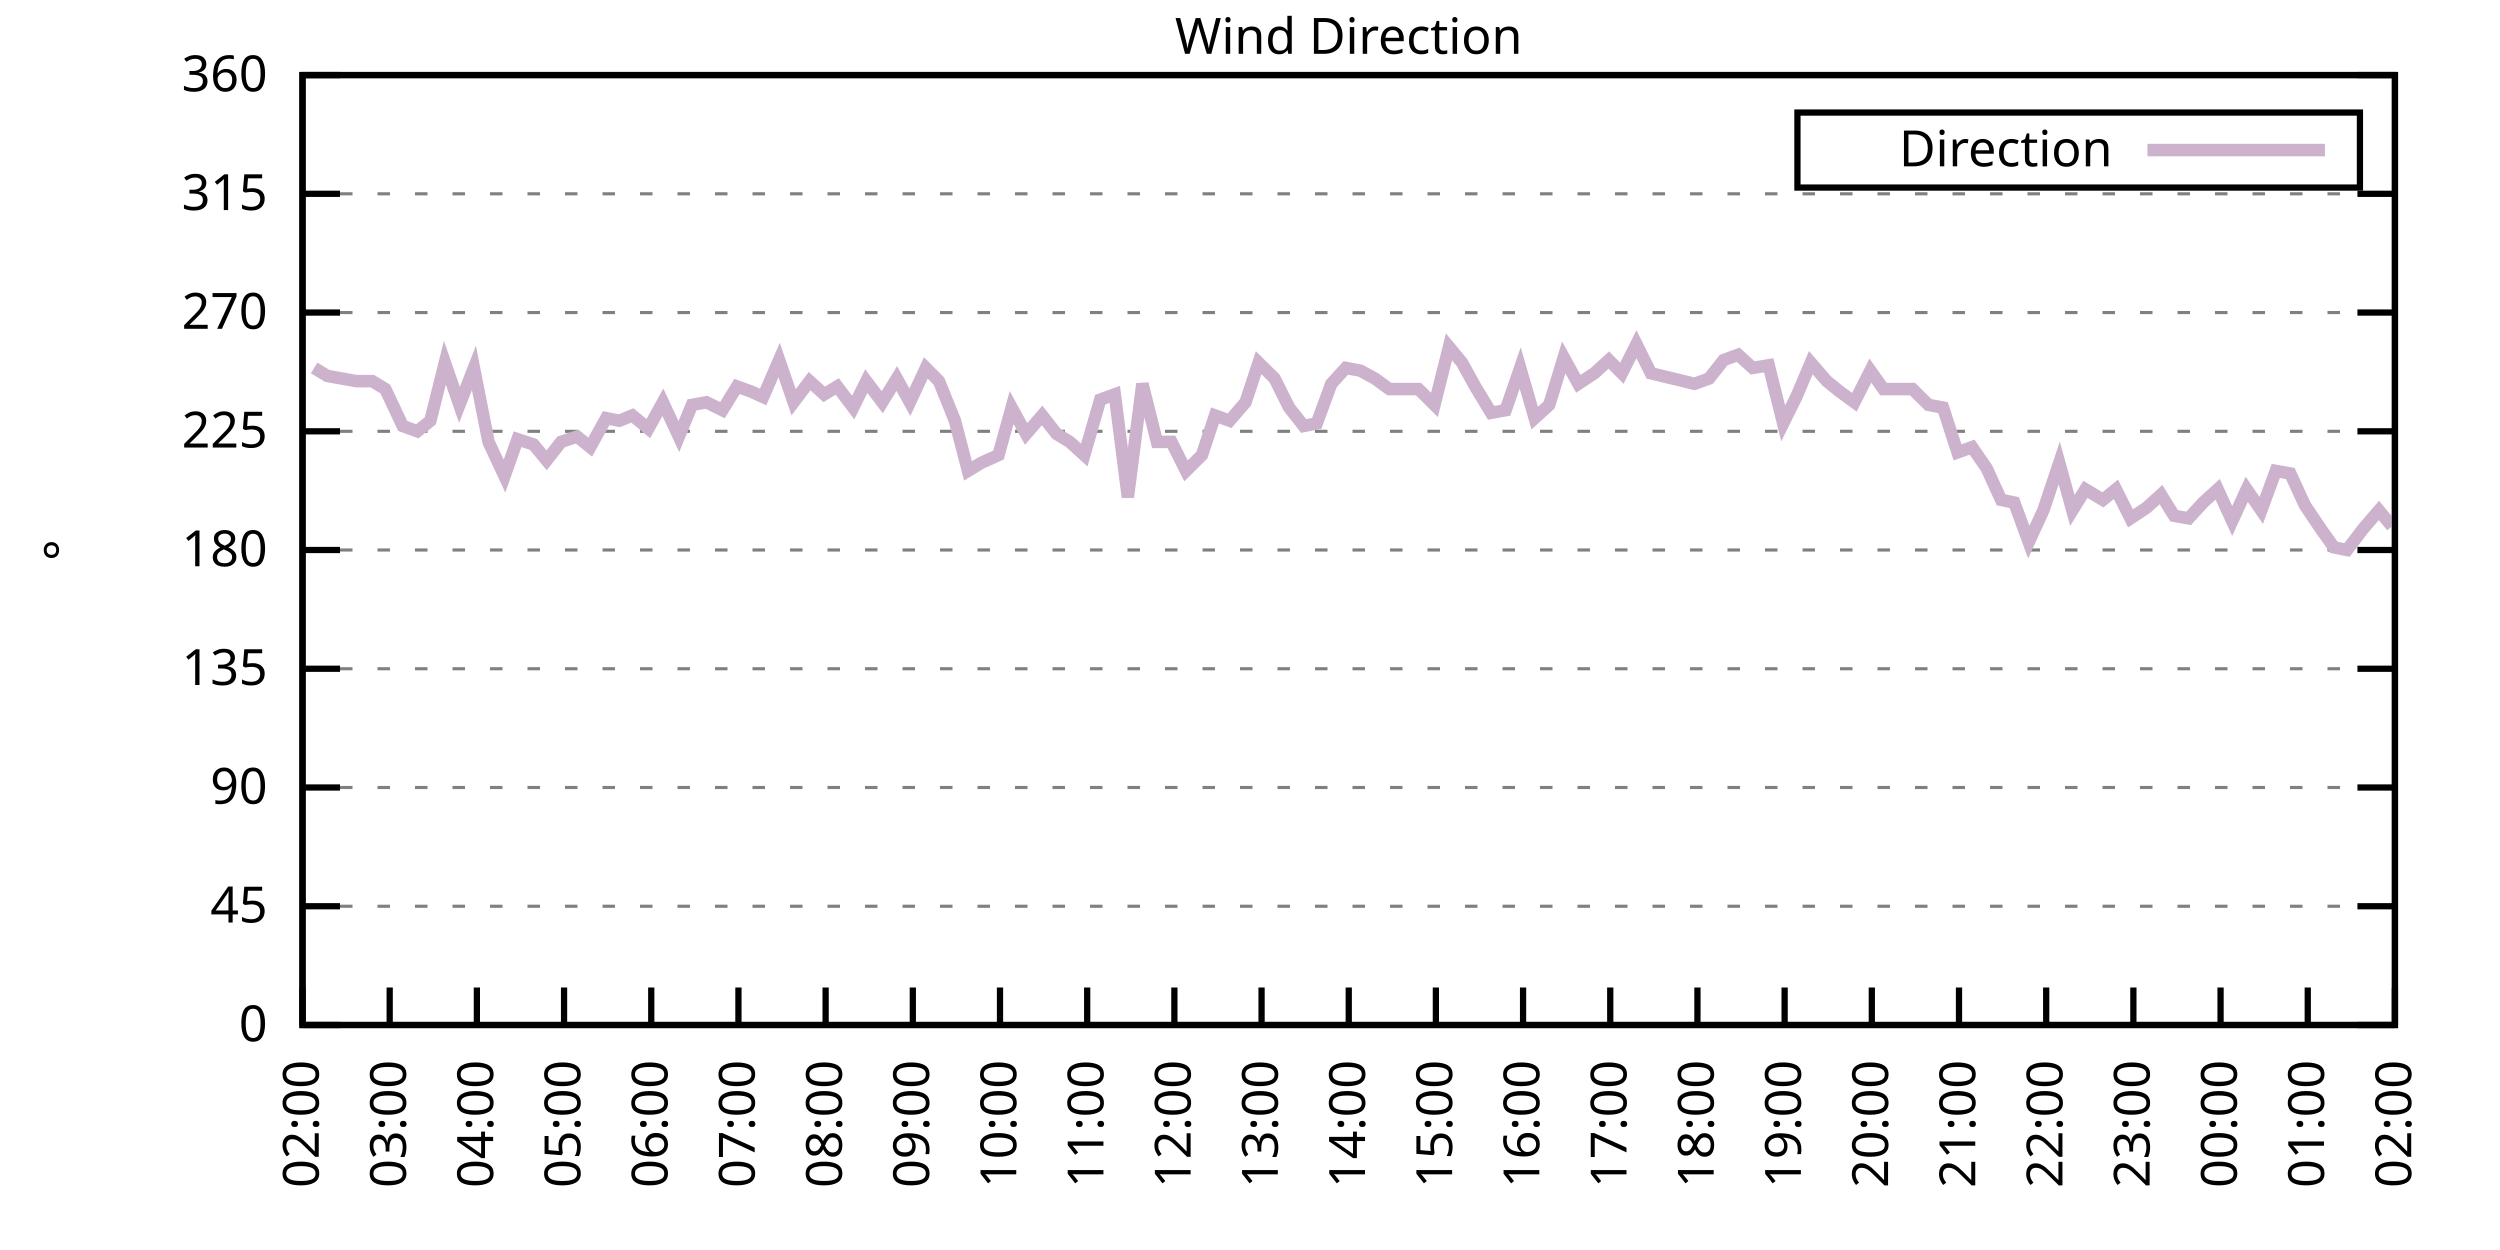
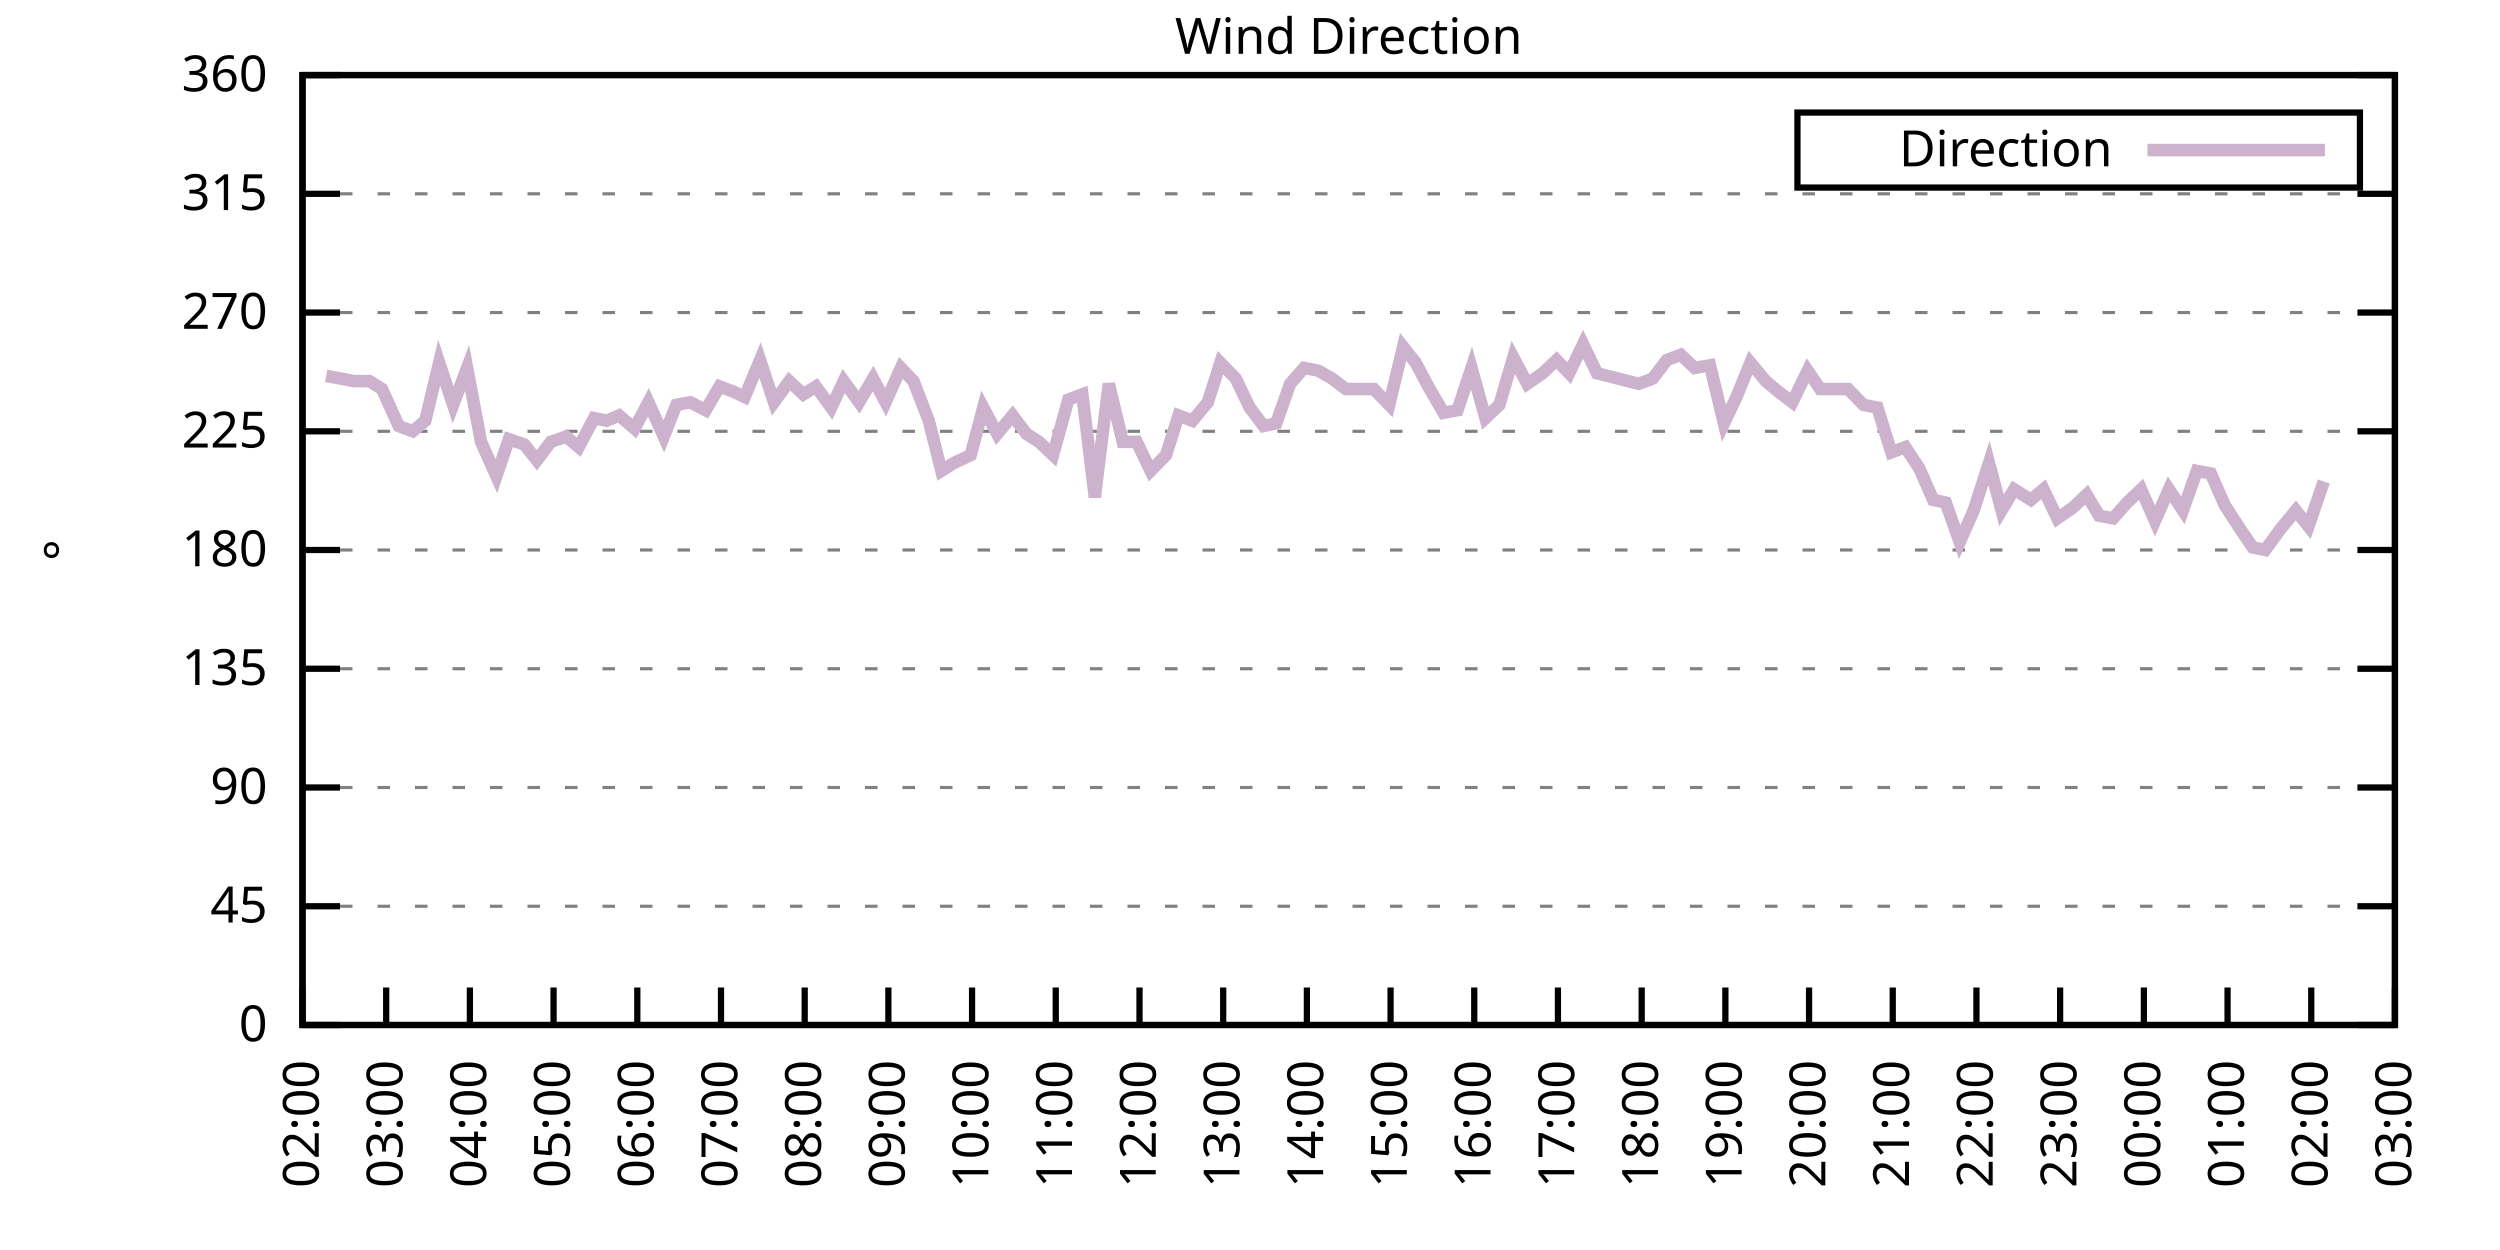
<svg xmlns="http://www.w3.org/2000/svg" xmlns:xlink="http://www.w3.org/1999/xlink" width="400" height="200" viewBox="0 0 400 200">
  <g id="gnuplot_canvas">
    <rect x="0" y="0" width="400" height="200" fill="none" />
    <defs>
      <circle id="gpDot" r="0.5" stroke-width="0.5" stroke="currentColor" />
      <path id="gpPt0" stroke-width="0.333" stroke="currentColor" d="M-1,0 h2 M0,-1 v2" />
      <path id="gpPt1" stroke-width="0.333" stroke="currentColor" d="M-1,-1 L1,1 M1,-1 L-1,1" />
      <path id="gpPt2" stroke-width="0.333" stroke="currentColor" d="M-1,0 L1,0 M0,-1 L0,1 M-1,-1 L1,1 M-1,1 L1,-1" />
      <rect id="gpPt3" stroke-width="0.333" stroke="currentColor" x="-1" y="-1" width="2" height="2" />
      <rect id="gpPt4" stroke-width="0.333" stroke="currentColor" fill="currentColor" x="-1" y="-1" width="2" height="2" />
      <circle id="gpPt5" stroke-width="0.333" stroke="currentColor" cx="0" cy="0" r="1" />
      <use xlink:href="#gpPt5" id="gpPt6" fill="currentColor" stroke="none" />
      <path id="gpPt7" stroke-width="0.333" stroke="currentColor" d="M0,-1.33 L-1.33,0.67 L1.33,0.67 z" />
      <use xlink:href="#gpPt7" id="gpPt8" fill="currentColor" stroke="none" />
      <use xlink:href="#gpPt7" id="gpPt9" stroke="currentColor" transform="rotate(180)" />
      <use xlink:href="#gpPt9" id="gpPt10" fill="currentColor" stroke="none" />
      <use xlink:href="#gpPt3" id="gpPt11" stroke="currentColor" transform="rotate(45)" />
      <use xlink:href="#gpPt11" id="gpPt12" fill="currentColor" stroke="none" />
      <path id="gpPt13" stroke-width="0.333" stroke="currentColor" d="M0,1.330 L1.265,0.411 L0.782,-1.067 L-0.782,-1.076 L-1.265,0.411 z" />
      <use xlink:href="#gpPt13" id="gpPt14" fill="currentColor" stroke="none" />
      <filter id="textbox" filterUnits="objectBoundingBox" x="0" y="0" height="1" width="1">
        <feFlood flood-color="white" flood-opacity="1" result="bgnd" />
        <feComposite in="SourceGraphic" in2="bgnd" operator="atop" />
      </filter>
      <filter id="greybox" filterUnits="objectBoundingBox" x="0" y="0" height="1" width="1">
        <feFlood flood-color="lightgrey" flood-opacity="1" result="grey" />
        <feComposite in="SourceGraphic" in2="grey" operator="atop" />
      </filter>
    </defs>
    <g fill="none" color="white" stroke="currentColor" stroke-width="1.00" stroke-linecap="butt" stroke-linejoin="miter">
</g>
    <g fill="none" color="black" stroke="currentColor" stroke-width="1.00" stroke-linecap="butt" stroke-linejoin="miter">
      <g stroke="none" shape-rendering="crispEdges">
        <polygon fill="rgb(255, 255, 255)" points="48.40,164.00 383.18,164.00 383.18,12.02 48.40,12.02 " />
      </g>
    </g>
    <g fill="none" color="black" stroke="currentColor" stroke-width="1.00" stroke-linecap="butt" stroke-linejoin="miter">
</g>
    <g fill="none" color="black" stroke="black" stroke-width="0.50" stroke-linecap="butt" stroke-linejoin="miter">
</g>
    <g fill="none" color="gray" stroke="currentColor" stroke-width="0.50" stroke-linecap="butt" stroke-linejoin="miter">
      <path stroke="gray" stroke-dasharray="2,4" class="gridline" d="M48.40,164.00 L383.19,164.00  " />
    </g>
    <g fill="none" color="gray" stroke="gray" stroke-width="1.00" stroke-linecap="butt" stroke-linejoin="miter">
</g>
    <g fill="none" color="black" stroke="currentColor" stroke-width="1.00" stroke-linecap="butt" stroke-linejoin="miter">
      <path stroke="black" d="M48.40,164.00 L54.40,164.00 M383.19,164.00 L377.19,164.00  " />
      <g transform="translate(42.80,166.60)" stroke="none" fill="black" font-family="Sans" font-size="8.00" text-anchor="end">
        <text>
          <tspan font-family="Sans"> 0</tspan>
        </text>
      </g>
    </g>
    <g fill="none" color="black" stroke="currentColor" stroke-width="1.00" stroke-linecap="butt" stroke-linejoin="miter">
</g>
    <g fill="none" color="black" stroke="black" stroke-width="0.50" stroke-linecap="butt" stroke-linejoin="miter">
</g>
    <g fill="none" color="gray" stroke="currentColor" stroke-width="0.50" stroke-linecap="butt" stroke-linejoin="miter">
      <path stroke="gray" stroke-dasharray="2,4" class="gridline" d="M48.40,145.00 L383.19,145.00  " />
    </g>
    <g fill="none" color="gray" stroke="gray" stroke-width="1.00" stroke-linecap="butt" stroke-linejoin="miter">
</g>
    <g fill="none" color="black" stroke="currentColor" stroke-width="1.00" stroke-linecap="butt" stroke-linejoin="miter">
      <path stroke="black" d="M48.40,145.00 L54.40,145.00 M383.19,145.00 L377.19,145.00  " />
      <g transform="translate(42.80,147.60)" stroke="none" fill="black" font-family="Sans" font-size="8.00" text-anchor="end">
        <text>
          <tspan font-family="Sans"> 45</tspan>
        </text>
      </g>
    </g>
    <g fill="none" color="black" stroke="currentColor" stroke-width="1.00" stroke-linecap="butt" stroke-linejoin="miter">
</g>
    <g fill="none" color="black" stroke="black" stroke-width="0.50" stroke-linecap="butt" stroke-linejoin="miter">
</g>
    <g fill="none" color="gray" stroke="currentColor" stroke-width="0.50" stroke-linecap="butt" stroke-linejoin="miter">
      <path stroke="gray" stroke-dasharray="2,4" class="gridline" d="M48.40,126.00 L383.19,126.00  " />
    </g>
    <g fill="none" color="gray" stroke="gray" stroke-width="1.00" stroke-linecap="butt" stroke-linejoin="miter">
</g>
    <g fill="none" color="black" stroke="currentColor" stroke-width="1.00" stroke-linecap="butt" stroke-linejoin="miter">
      <path stroke="black" d="M48.40,126.00 L54.40,126.00 M383.19,126.00 L377.19,126.00  " />
      <g transform="translate(42.80,128.60)" stroke="none" fill="black" font-family="Sans" font-size="8.00" text-anchor="end">
        <text>
          <tspan font-family="Sans"> 90</tspan>
        </text>
      </g>
    </g>
    <g fill="none" color="black" stroke="currentColor" stroke-width="1.00" stroke-linecap="butt" stroke-linejoin="miter">
</g>
    <g fill="none" color="black" stroke="black" stroke-width="0.50" stroke-linecap="butt" stroke-linejoin="miter">
</g>
    <g fill="none" color="gray" stroke="currentColor" stroke-width="0.50" stroke-linecap="butt" stroke-linejoin="miter">
      <path stroke="gray" stroke-dasharray="2,4" class="gridline" d="M48.40,107.00 L383.19,107.00  " />
    </g>
    <g fill="none" color="gray" stroke="gray" stroke-width="1.00" stroke-linecap="butt" stroke-linejoin="miter">
</g>
    <g fill="none" color="black" stroke="currentColor" stroke-width="1.00" stroke-linecap="butt" stroke-linejoin="miter">
      <path stroke="black" d="M48.40,107.00 L54.40,107.00 M383.19,107.00 L377.19,107.00  " />
      <g transform="translate(42.80,109.60)" stroke="none" fill="black" font-family="Sans" font-size="8.00" text-anchor="end">
        <text>
          <tspan font-family="Sans"> 135</tspan>
        </text>
      </g>
    </g>
    <g fill="none" color="black" stroke="currentColor" stroke-width="1.00" stroke-linecap="butt" stroke-linejoin="miter">
</g>
    <g fill="none" color="black" stroke="black" stroke-width="0.50" stroke-linecap="butt" stroke-linejoin="miter">
</g>
    <g fill="none" color="gray" stroke="currentColor" stroke-width="0.50" stroke-linecap="butt" stroke-linejoin="miter">
      <path stroke="gray" stroke-dasharray="2,4" class="gridline" d="M48.40,88.00 L383.19,88.00  " />
    </g>
    <g fill="none" color="gray" stroke="gray" stroke-width="1.00" stroke-linecap="butt" stroke-linejoin="miter">
</g>
    <g fill="none" color="black" stroke="currentColor" stroke-width="1.00" stroke-linecap="butt" stroke-linejoin="miter">
      <path stroke="black" d="M48.40,88.00 L54.40,88.00 M383.19,88.00 L377.19,88.00  " />
      <g transform="translate(42.80,90.60)" stroke="none" fill="black" font-family="Sans" font-size="8.00" text-anchor="end">
        <text>
          <tspan font-family="Sans"> 180</tspan>
        </text>
      </g>
    </g>
    <g fill="none" color="black" stroke="currentColor" stroke-width="1.00" stroke-linecap="butt" stroke-linejoin="miter">
</g>
    <g fill="none" color="black" stroke="black" stroke-width="0.50" stroke-linecap="butt" stroke-linejoin="miter">
</g>
    <g fill="none" color="gray" stroke="currentColor" stroke-width="0.50" stroke-linecap="butt" stroke-linejoin="miter">
      <path stroke="gray" stroke-dasharray="2,4" class="gridline" d="M48.40,69.01 L383.19,69.01  " />
    </g>
    <g fill="none" color="gray" stroke="gray" stroke-width="1.00" stroke-linecap="butt" stroke-linejoin="miter">
</g>
    <g fill="none" color="black" stroke="currentColor" stroke-width="1.00" stroke-linecap="butt" stroke-linejoin="miter">
      <path stroke="black" d="M48.40,69.01 L54.40,69.01 M383.19,69.01 L377.19,69.01  " />
      <g transform="translate(42.80,71.61)" stroke="none" fill="black" font-family="Sans" font-size="8.00" text-anchor="end">
        <text>
          <tspan font-family="Sans"> 225</tspan>
        </text>
      </g>
    </g>
    <g fill="none" color="black" stroke="currentColor" stroke-width="1.00" stroke-linecap="butt" stroke-linejoin="miter">
</g>
    <g fill="none" color="black" stroke="black" stroke-width="0.50" stroke-linecap="butt" stroke-linejoin="miter">
</g>
    <g fill="none" color="gray" stroke="currentColor" stroke-width="0.50" stroke-linecap="butt" stroke-linejoin="miter">
      <path stroke="gray" stroke-dasharray="2,4" class="gridline" d="M48.40,50.01 L383.19,50.01  " />
    </g>
    <g fill="none" color="gray" stroke="gray" stroke-width="1.00" stroke-linecap="butt" stroke-linejoin="miter">
</g>
    <g fill="none" color="black" stroke="currentColor" stroke-width="1.00" stroke-linecap="butt" stroke-linejoin="miter">
      <path stroke="black" d="M48.40,50.01 L54.40,50.01 M383.19,50.01 L377.19,50.01  " />
      <g transform="translate(42.80,52.61)" stroke="none" fill="black" font-family="Sans" font-size="8.00" text-anchor="end">
        <text>
          <tspan font-family="Sans"> 270</tspan>
        </text>
      </g>
    </g>
    <g fill="none" color="black" stroke="currentColor" stroke-width="1.00" stroke-linecap="butt" stroke-linejoin="miter">
</g>
    <g fill="none" color="black" stroke="black" stroke-width="0.50" stroke-linecap="butt" stroke-linejoin="miter">
</g>
    <g fill="none" color="gray" stroke="currentColor" stroke-width="0.50" stroke-linecap="butt" stroke-linejoin="miter">
      <path stroke="gray" stroke-dasharray="2,4" class="gridline" d="M48.40,31.01 L383.19,31.01  " />
    </g>
    <g fill="none" color="gray" stroke="gray" stroke-width="1.00" stroke-linecap="butt" stroke-linejoin="miter">
</g>
    <g fill="none" color="black" stroke="currentColor" stroke-width="1.00" stroke-linecap="butt" stroke-linejoin="miter">
      <path stroke="black" d="M48.40,31.01 L54.40,31.01 M383.19,31.01 L377.19,31.01  " />
      <g transform="translate(42.80,33.61)" stroke="none" fill="black" font-family="Sans" font-size="8.00" text-anchor="end">
        <text>
          <tspan font-family="Sans"> 315</tspan>
        </text>
      </g>
    </g>
    <g fill="none" color="black" stroke="currentColor" stroke-width="1.00" stroke-linecap="butt" stroke-linejoin="miter">
</g>
    <g fill="none" color="black" stroke="black" stroke-width="0.50" stroke-linecap="butt" stroke-linejoin="miter">
</g>
    <g fill="none" color="gray" stroke="currentColor" stroke-width="0.50" stroke-linecap="butt" stroke-linejoin="miter">
      <path stroke="gray" stroke-dasharray="2,4" class="gridline" d="M48.40,12.01 L383.19,12.01  " />
    </g>
    <g fill="none" color="gray" stroke="gray" stroke-width="1.00" stroke-linecap="butt" stroke-linejoin="miter">
</g>
    <g fill="none" color="black" stroke="currentColor" stroke-width="1.00" stroke-linecap="butt" stroke-linejoin="miter">
      <path stroke="black" d="M48.40,12.01 L54.40,12.01 M383.19,12.01 L377.19,12.01  " />
      <g transform="translate(42.80,14.61)" stroke="none" fill="black" font-family="Sans" font-size="8.00" text-anchor="end">
        <text>
          <tspan font-family="Sans"> 360</tspan>
        </text>
      </g>
    </g>
    <g fill="none" color="black" stroke="currentColor" stroke-width="1.00" stroke-linecap="butt" stroke-linejoin="miter">
      <path stroke="black" d="M48.40,164.00 L48.40,158.00  " />
      <g transform="translate(51.00,169.60) rotate(270.00)" stroke="none" fill="black" font-family="Sans" font-size="8.00" text-anchor="end">
        <text>
          <tspan font-family="Sans">02:00</tspan>
        </text>
      </g>
    </g>
    <g fill="none" color="black" stroke="currentColor" stroke-width="1.00" stroke-linecap="butt" stroke-linejoin="miter">
-       <path stroke="black" d="M62.35,164.00 L62.35,158.00  " />
-       <g transform="translate(64.95,169.60) rotate(270.00)" stroke="none" fill="black" font-family="Sans" font-size="8.00" text-anchor="end">
+       <path stroke="black" d="M61.79,164.00 L61.79,158.00  " />
+       <g transform="translate(64.39,169.60) rotate(270.00)" stroke="none" fill="black" font-family="Sans" font-size="8.00" text-anchor="end">
        <text>
          <tspan font-family="Sans">03:00</tspan>
        </text>
      </g>
    </g>
    <g fill="none" color="black" stroke="currentColor" stroke-width="1.00" stroke-linecap="butt" stroke-linejoin="miter">
-       <path stroke="black" d="M76.30,164.00 L76.30,158.00  " />
-       <g transform="translate(78.90,169.60) rotate(270.00)" stroke="none" fill="black" font-family="Sans" font-size="8.00" text-anchor="end">
+       <path stroke="black" d="M75.18,164.00 L75.18,158.00  " />
+       <g transform="translate(77.78,169.60) rotate(270.00)" stroke="none" fill="black" font-family="Sans" font-size="8.00" text-anchor="end">
        <text>
          <tspan font-family="Sans">04:00</tspan>
        </text>
      </g>
    </g>
    <g fill="none" color="black" stroke="currentColor" stroke-width="1.00" stroke-linecap="butt" stroke-linejoin="miter">
-       <path stroke="black" d="M90.25,164.00 L90.25,158.00  " />
-       <g transform="translate(92.85,169.60) rotate(270.00)" stroke="none" fill="black" font-family="Sans" font-size="8.00" text-anchor="end">
+       <path stroke="black" d="M88.57,164.00 L88.57,158.00  " />
+       <g transform="translate(91.17,169.60) rotate(270.00)" stroke="none" fill="black" font-family="Sans" font-size="8.00" text-anchor="end">
        <text>
          <tspan font-family="Sans">05:00</tspan>
        </text>
      </g>
    </g>
    <g fill="none" color="black" stroke="currentColor" stroke-width="1.00" stroke-linecap="butt" stroke-linejoin="miter">
-       <path stroke="black" d="M104.20,164.00 L104.20,158.00  " />
-       <g transform="translate(106.80,169.60) rotate(270.00)" stroke="none" fill="black" font-family="Sans" font-size="8.00" text-anchor="end">
+       <path stroke="black" d="M101.97,164.00 L101.97,158.00  " />
+       <g transform="translate(104.57,169.60) rotate(270.00)" stroke="none" fill="black" font-family="Sans" font-size="8.00" text-anchor="end">
        <text>
          <tspan font-family="Sans">06:00</tspan>
        </text>
      </g>
    </g>
    <g fill="none" color="black" stroke="currentColor" stroke-width="1.00" stroke-linecap="butt" stroke-linejoin="miter">
-       <path stroke="black" d="M118.15,164.00 L118.15,158.00  " />
-       <g transform="translate(120.75,169.60) rotate(270.00)" stroke="none" fill="black" font-family="Sans" font-size="8.00" text-anchor="end">
+       <path stroke="black" d="M115.36,164.00 L115.36,158.00  " />
+       <g transform="translate(117.96,169.60) rotate(270.00)" stroke="none" fill="black" font-family="Sans" font-size="8.00" text-anchor="end">
        <text>
          <tspan font-family="Sans">07:00</tspan>
        </text>
      </g>
    </g>
    <g fill="none" color="black" stroke="currentColor" stroke-width="1.00" stroke-linecap="butt" stroke-linejoin="miter">
-       <path stroke="black" d="M132.10,164.00 L132.10,158.00  " />
-       <g transform="translate(134.70,169.60) rotate(270.00)" stroke="none" fill="black" font-family="Sans" font-size="8.00" text-anchor="end">
+       <path stroke="black" d="M128.75,164.00 L128.75,158.00  " />
+       <g transform="translate(131.35,169.60) rotate(270.00)" stroke="none" fill="black" font-family="Sans" font-size="8.00" text-anchor="end">
        <text>
          <tspan font-family="Sans">08:00</tspan>
        </text>
      </g>
    </g>
    <g fill="none" color="black" stroke="currentColor" stroke-width="1.00" stroke-linecap="butt" stroke-linejoin="miter">
-       <path stroke="black" d="M146.05,164.00 L146.05,158.00  " />
-       <g transform="translate(148.65,169.60) rotate(270.00)" stroke="none" fill="black" font-family="Sans" font-size="8.00" text-anchor="end">
+       <path stroke="black" d="M142.14,164.00 L142.14,158.00  " />
+       <g transform="translate(144.74,169.60) rotate(270.00)" stroke="none" fill="black" font-family="Sans" font-size="8.00" text-anchor="end">
        <text>
          <tspan font-family="Sans">09:00</tspan>
        </text>
      </g>
    </g>
    <g fill="none" color="black" stroke="currentColor" stroke-width="1.00" stroke-linecap="butt" stroke-linejoin="miter">
-       <path stroke="black" d="M160.00,164.00 L160.00,158.00  " />
-       <g transform="translate(162.60,169.60) rotate(270.00)" stroke="none" fill="black" font-family="Sans" font-size="8.00" text-anchor="end">
+       <path stroke="black" d="M155.53,164.00 L155.53,158.00  " />
+       <g transform="translate(158.13,169.60) rotate(270.00)" stroke="none" fill="black" font-family="Sans" font-size="8.00" text-anchor="end">
        <text>
          <tspan font-family="Sans">10:00</tspan>
        </text>
      </g>
    </g>
    <g fill="none" color="black" stroke="currentColor" stroke-width="1.00" stroke-linecap="butt" stroke-linejoin="miter">
-       <path stroke="black" d="M173.95,164.00 L173.95,158.00  " />
-       <g transform="translate(176.55,169.60) rotate(270.00)" stroke="none" fill="black" font-family="Sans" font-size="8.00" text-anchor="end">
+       <path stroke="black" d="M168.92,164.00 L168.92,158.00  " />
+       <g transform="translate(171.52,169.60) rotate(270.00)" stroke="none" fill="black" font-family="Sans" font-size="8.00" text-anchor="end">
        <text>
          <tspan font-family="Sans">11:00</tspan>
        </text>
      </g>
    </g>
    <g fill="none" color="black" stroke="currentColor" stroke-width="1.00" stroke-linecap="butt" stroke-linejoin="miter">
-       <path stroke="black" d="M187.90,164.00 L187.90,158.00  " />
-       <g transform="translate(190.50,169.60) rotate(270.00)" stroke="none" fill="black" font-family="Sans" font-size="8.00" text-anchor="end">
+       <path stroke="black" d="M182.32,164.00 L182.32,158.00  " />
+       <g transform="translate(184.92,169.60) rotate(270.00)" stroke="none" fill="black" font-family="Sans" font-size="8.00" text-anchor="end">
        <text>
          <tspan font-family="Sans">12:00</tspan>
        </text>
      </g>
    </g>
    <g fill="none" color="black" stroke="currentColor" stroke-width="1.00" stroke-linecap="butt" stroke-linejoin="miter">
-       <path stroke="black" d="M201.85,164.00 L201.85,158.00  " />
-       <g transform="translate(204.45,169.60) rotate(270.00)" stroke="none" fill="black" font-family="Sans" font-size="8.00" text-anchor="end">
+       <path stroke="black" d="M195.71,164.00 L195.71,158.00  " />
+       <g transform="translate(198.31,169.60) rotate(270.00)" stroke="none" fill="black" font-family="Sans" font-size="8.00" text-anchor="end">
        <text>
          <tspan font-family="Sans">13:00</tspan>
        </text>
      </g>
    </g>
    <g fill="none" color="black" stroke="currentColor" stroke-width="1.00" stroke-linecap="butt" stroke-linejoin="miter">
-       <path stroke="black" d="M215.80,164.00 L215.80,158.00  " />
-       <g transform="translate(218.40,169.60) rotate(270.00)" stroke="none" fill="black" font-family="Sans" font-size="8.00" text-anchor="end">
+       <path stroke="black" d="M209.10,164.00 L209.10,158.00  " />
+       <g transform="translate(211.70,169.60) rotate(270.00)" stroke="none" fill="black" font-family="Sans" font-size="8.00" text-anchor="end">
        <text>
          <tspan font-family="Sans">14:00</tspan>
        </text>
      </g>
    </g>
    <g fill="none" color="black" stroke="currentColor" stroke-width="1.00" stroke-linecap="butt" stroke-linejoin="miter">
-       <path stroke="black" d="M229.74,164.00 L229.74,158.00  " />
-       <g transform="translate(232.34,169.60) rotate(270.00)" stroke="none" fill="black" font-family="Sans" font-size="8.00" text-anchor="end">
+       <path stroke="black" d="M222.49,164.00 L222.49,158.00  " />
+       <g transform="translate(225.09,169.60) rotate(270.00)" stroke="none" fill="black" font-family="Sans" font-size="8.00" text-anchor="end">
        <text>
          <tspan font-family="Sans">15:00</tspan>
        </text>
      </g>
    </g>
    <g fill="none" color="black" stroke="currentColor" stroke-width="1.00" stroke-linecap="butt" stroke-linejoin="miter">
-       <path stroke="black" d="M243.69,164.00 L243.69,158.00  " />
-       <g transform="translate(246.29,169.60) rotate(270.00)" stroke="none" fill="black" font-family="Sans" font-size="8.00" text-anchor="end">
+       <path stroke="black" d="M235.88,164.00 L235.88,158.00  " />
+       <g transform="translate(238.48,169.60) rotate(270.00)" stroke="none" fill="black" font-family="Sans" font-size="8.00" text-anchor="end">
        <text>
          <tspan font-family="Sans">16:00</tspan>
        </text>
      </g>
    </g>
    <g fill="none" color="black" stroke="currentColor" stroke-width="1.00" stroke-linecap="butt" stroke-linejoin="miter">
-       <path stroke="black" d="M257.64,164.00 L257.64,158.00  " />
-       <g transform="translate(260.24,169.60) rotate(270.00)" stroke="none" fill="black" font-family="Sans" font-size="8.00" text-anchor="end">
+       <path stroke="black" d="M249.27,164.00 L249.27,158.00  " />
+       <g transform="translate(251.87,169.60) rotate(270.00)" stroke="none" fill="black" font-family="Sans" font-size="8.00" text-anchor="end">
        <text>
          <tspan font-family="Sans">17:00</tspan>
        </text>
      </g>
    </g>
    <g fill="none" color="black" stroke="currentColor" stroke-width="1.00" stroke-linecap="butt" stroke-linejoin="miter">
-       <path stroke="black" d="M271.59,164.00 L271.59,158.00  " />
-       <g transform="translate(274.19,169.60) rotate(270.00)" stroke="none" fill="black" font-family="Sans" font-size="8.00" text-anchor="end">
+       <path stroke="black" d="M262.67,164.00 L262.67,158.00  " />
+       <g transform="translate(265.27,169.60) rotate(270.00)" stroke="none" fill="black" font-family="Sans" font-size="8.00" text-anchor="end">
        <text>
          <tspan font-family="Sans">18:00</tspan>
        </text>
      </g>
    </g>
    <g fill="none" color="black" stroke="currentColor" stroke-width="1.00" stroke-linecap="butt" stroke-linejoin="miter">
-       <path stroke="black" d="M285.54,164.00 L285.54,158.00  " />
-       <g transform="translate(288.14,169.60) rotate(270.00)" stroke="none" fill="black" font-family="Sans" font-size="8.00" text-anchor="end">
+       <path stroke="black" d="M276.06,164.00 L276.06,158.00  " />
+       <g transform="translate(278.66,169.60) rotate(270.00)" stroke="none" fill="black" font-family="Sans" font-size="8.00" text-anchor="end">
        <text>
          <tspan font-family="Sans">19:00</tspan>
        </text>
      </g>
    </g>
    <g fill="none" color="black" stroke="currentColor" stroke-width="1.00" stroke-linecap="butt" stroke-linejoin="miter">
-       <path stroke="black" d="M299.49,164.00 L299.49,158.00  " />
-       <g transform="translate(302.09,169.60) rotate(270.00)" stroke="none" fill="black" font-family="Sans" font-size="8.00" text-anchor="end">
+       <path stroke="black" d="M289.45,164.00 L289.45,158.00  " />
+       <g transform="translate(292.05,169.60) rotate(270.00)" stroke="none" fill="black" font-family="Sans" font-size="8.00" text-anchor="end">
        <text>
          <tspan font-family="Sans">20:00</tspan>
        </text>
      </g>
    </g>
    <g fill="none" color="black" stroke="currentColor" stroke-width="1.00" stroke-linecap="butt" stroke-linejoin="miter">
-       <path stroke="black" d="M313.44,164.00 L313.44,158.00  " />
-       <g transform="translate(316.04,169.60) rotate(270.00)" stroke="none" fill="black" font-family="Sans" font-size="8.00" text-anchor="end">
+       <path stroke="black" d="M302.84,164.00 L302.84,158.00  " />
+       <g transform="translate(305.44,169.60) rotate(270.00)" stroke="none" fill="black" font-family="Sans" font-size="8.00" text-anchor="end">
        <text>
          <tspan font-family="Sans">21:00</tspan>
        </text>
      </g>
    </g>
    <g fill="none" color="black" stroke="currentColor" stroke-width="1.00" stroke-linecap="butt" stroke-linejoin="miter">
-       <path stroke="black" d="M327.39,164.00 L327.39,158.00  " />
-       <g transform="translate(329.99,169.60) rotate(270.00)" stroke="none" fill="black" font-family="Sans" font-size="8.00" text-anchor="end">
+       <path stroke="black" d="M316.23,164.00 L316.23,158.00  " />
+       <g transform="translate(318.83,169.60) rotate(270.00)" stroke="none" fill="black" font-family="Sans" font-size="8.00" text-anchor="end">
        <text>
          <tspan font-family="Sans">22:00</tspan>
        </text>
      </g>
    </g>
    <g fill="none" color="black" stroke="currentColor" stroke-width="1.00" stroke-linecap="butt" stroke-linejoin="miter">
-       <path stroke="black" d="M341.34,164.00 L341.34,158.00  " />
-       <g transform="translate(343.94,169.60) rotate(270.00)" stroke="none" fill="black" font-family="Sans" font-size="8.00" text-anchor="end">
+       <path stroke="black" d="M329.62,164.00 L329.62,158.00  " />
+       <g transform="translate(332.22,169.60) rotate(270.00)" stroke="none" fill="black" font-family="Sans" font-size="8.00" text-anchor="end">
        <text>
          <tspan font-family="Sans">23:00</tspan>
        </text>
      </g>
    </g>
    <g fill="none" color="black" stroke="currentColor" stroke-width="1.00" stroke-linecap="butt" stroke-linejoin="miter">
-       <path stroke="black" d="M355.29,164.00 L355.29,158.00  " />
-       <g transform="translate(357.89,169.60) rotate(270.00)" stroke="none" fill="black" font-family="Sans" font-size="8.00" text-anchor="end">
+       <path stroke="black" d="M343.02,164.00 L343.02,158.00  " />
+       <g transform="translate(345.62,169.60) rotate(270.00)" stroke="none" fill="black" font-family="Sans" font-size="8.00" text-anchor="end">
        <text>
          <tspan font-family="Sans">00:00</tspan>
        </text>
      </g>
    </g>
    <g fill="none" color="black" stroke="currentColor" stroke-width="1.00" stroke-linecap="butt" stroke-linejoin="miter">
-       <path stroke="black" d="M369.24,164.00 L369.24,158.00  " />
-       <g transform="translate(371.84,169.60) rotate(270.00)" stroke="none" fill="black" font-family="Sans" font-size="8.00" text-anchor="end">
+       <path stroke="black" d="M356.41,164.00 L356.41,158.00  " />
+       <g transform="translate(359.01,169.60) rotate(270.00)" stroke="none" fill="black" font-family="Sans" font-size="8.00" text-anchor="end">
        <text>
          <tspan font-family="Sans">01:00</tspan>
+         </text>
+       </g>
+     </g>
+     <g fill="none" color="black" stroke="currentColor" stroke-width="1.00" stroke-linecap="butt" stroke-linejoin="miter">
+       <path stroke="black" d="M369.80,164.00 L369.80,158.00  " />
+       <g transform="translate(372.40,169.60) rotate(270.00)" stroke="none" fill="black" font-family="Sans" font-size="8.00" text-anchor="end">
+         <text>
+           <tspan font-family="Sans">02:00</tspan>
        </text>
      </g>
    </g>
    <g fill="none" color="black" stroke="currentColor" stroke-width="1.00" stroke-linecap="butt" stroke-linejoin="miter">
      <path stroke="black" d="M383.19,164.00 L383.19,158.00  " />
      <g transform="translate(385.79,169.60) rotate(270.00)" stroke="none" fill="black" font-family="Sans" font-size="8.00" text-anchor="end">
        <text>
-           <tspan font-family="Sans">02:00</tspan>
+           <tspan font-family="Sans">03:00</tspan>
        </text>
      </g>
    </g>
    <g fill="none" color="black" stroke="currentColor" stroke-width="1.00" stroke-linecap="butt" stroke-linejoin="miter">
</g>
    <g fill="none" color="black" stroke="currentColor" stroke-width="1.00" stroke-linecap="butt" stroke-linejoin="miter">
      <path stroke="black" d="M48.40,12.01 L48.40,164.00 L383.19,164.00 L383.19,12.01 L48.40,12.01 Z  " />
    </g>
    <g fill="none" color="black" stroke="currentColor" stroke-width="1.00" stroke-linecap="butt" stroke-linejoin="miter">
</g>
    <g fill="none" color="black" stroke="currentColor" stroke-width="1.00" stroke-linecap="butt" stroke-linejoin="miter">
      <path stroke="black" d="M287.59,30.01 L287.59,18.01 L377.59,18.01 L377.59,30.01 L287.59,30.01 Z  " />
    </g>
    <g id="Wind_direction_plot_1">
      <g fill="none" color="white" stroke="black" stroke-width="2.00" stroke-linecap="butt" stroke-linejoin="miter">
</g>
      <g fill="none" color="black" stroke="currentColor" stroke-width="2.00" stroke-linecap="butt" stroke-linejoin="miter">
        <g transform="translate(337.99,26.61)" stroke="none" fill="black" font-family="Sans" font-size="8.00" text-anchor="end">
          <text>
            <tspan font-family="Sans">Direction</tspan>
          </text>
        </g>
      </g>
      <g fill="none" color="black" stroke="currentColor" stroke-width="2.00" stroke-linecap="butt" stroke-linejoin="miter">
-         <path stroke="rgb(204, 178, 204)" d="M343.59,24.01 L371.99,24.01 M50.26,58.87 L52.35,60.14 L54.68,60.56 L57.00,60.98 L59.56,60.98 L61.65,62.25   L64.44,68.16 L66.77,69.01 L68.86,67.32 L71.18,58.03 L73.51,64.78 L75.83,58.87 L78.16,70.70 L80.72,76.18   L82.81,70.27 L85.37,71.12 L87.46,73.65 L89.78,70.70 L92.34,69.85 L94.43,71.54 L96.99,66.90 L99.08,67.32   L101.18,66.47 L103.73,68.58 L106.06,64.36 L108.62,69.85 L110.71,64.78 L113.03,64.36 L115.59,65.63 L117.92,61.83   L120.24,62.67 L122.10,63.52 L124.66,57.61 L126.98,64.36 L129.54,60.98 L131.87,63.10 L133.96,61.83 L136.51,65.21   L138.61,60.98 L141.16,64.36 L143.49,60.56 L145.58,64.36 L148.14,58.87 L150.23,60.98 L152.79,67.32 L154.88,75.34   L156.97,74.07 L159.76,72.81 L161.86,65.21 L164.18,69.43 L166.74,66.47 L169.06,69.43 L171.16,70.70 L173.48,72.81   L176.04,63.94 L178.36,63.10 L180.46,79.56 L182.78,61.41 L185.11,70.70 L187.43,70.70 L189.76,75.34 L192.31,72.81   L194.41,66.47 L196.73,67.32 L199.29,64.36 L201.38,58.03 L203.94,60.56 L206.26,65.21 L208.59,68.16 L210.68,67.74   L213.01,61.41 L215.33,58.87 L217.65,59.30 L219.98,60.56 L222.30,62.25 L226.95,62.25 L229.51,64.78 L231.84,55.50   L233.93,58.03 L236.02,61.83 L238.58,66.05 L240.90,65.63 L243.23,58.87 L245.55,66.90 L247.88,64.78 L250.20,57.18   L252.53,61.41 L255.09,59.72 L257.41,57.61 L259.50,59.72 L261.83,55.07 L264.15,59.72 L271.13,61.41 L273.45,60.56   L275.78,57.61 L278.10,56.76 L280.43,58.87 L282.99,58.45 L285.31,67.74 L287.40,63.52 L289.73,58.03 L292.29,60.98   L294.38,62.67 L296.70,64.36 L299.26,59.30 L301.35,62.25 L303.91,62.25 L306.00,62.25 L308.56,64.78 L310.88,65.21   L313.21,72.38 L315.53,71.54 L317.86,74.92 L320.18,79.98 L322.28,80.41 L324.60,86.74 L326.93,81.67 L329.48,74.07   L331.58,81.67 L333.67,78.29 L336.46,79.98 L338.55,78.29 L340.88,82.94 L343.43,81.25 L345.76,79.14 L347.85,82.52   L350.18,82.94 L352.50,80.41 L354.83,78.29 L357.15,83.36 L359.48,78.29 L361.80,81.67 L364.13,75.34 L366.45,75.76   L368.78,80.83 L371.33,84.63 L373.43,87.58 L375.52,88.00 L378.08,84.63 L380.63,81.67 L382.73,84.21  " />
+         <path stroke="rgb(204, 178, 204)" d="M343.59,24.01 L371.99,24.01 M52.19,60.14 L54.43,60.56 L56.66,60.98 L59.11,60.98 L61.12,62.25 L63.80,68.16   L66.03,69.01 L68.04,67.32 L70.27,58.03 L72.50,64.78 L74.74,58.87 L76.97,70.70 L79.42,76.18 L81.43,70.27   L83.89,71.12 L85.90,73.65 L88.13,70.70 L90.58,69.85 L92.59,71.54 L95.05,66.90 L97.06,67.32 L99.06,66.47   L101.52,68.58 L103.75,64.36 L106.21,69.85 L108.22,64.78 L110.45,64.36 L112.90,65.63 L115.13,61.83 L117.37,62.67   L119.15,63.52 L121.61,57.61 L123.84,64.36 L126.29,60.98 L128.53,63.10 L130.54,61.83 L132.99,65.21 L135.00,60.98   L137.45,64.36 L139.69,60.56 L141.69,64.36 L144.15,58.87 L146.16,60.98 L148.61,67.32 L150.62,75.34 L152.63,74.07   L155.31,72.81 L157.32,65.21 L159.55,69.43 L162.01,66.47 L164.24,69.43 L166.25,70.70 L168.48,72.81 L170.93,63.94   L173.17,63.10 L175.17,79.56 L177.41,61.41 L179.64,70.70 L181.87,70.70 L184.10,75.34 L186.56,72.81 L188.57,66.47   L190.80,67.32 L193.25,64.36 L195.26,58.03 L197.72,60.56 L199.95,65.21 L202.18,68.16 L204.19,67.74 L206.42,61.41   L208.65,58.87 L210.88,59.30 L213.12,60.56 L215.35,62.25 L219.81,62.25 L222.27,64.78 L224.50,55.50 L226.51,58.03   L228.52,61.83 L230.97,66.05 L233.20,65.63 L235.44,58.87 L237.67,66.90 L239.90,64.78 L242.13,57.18 L244.36,61.41   L246.82,59.72 L249.05,57.61 L251.06,59.72 L253.29,55.07 L255.52,59.72 L262.22,61.41 L264.45,60.56 L266.68,57.61   L268.92,56.76 L271.15,58.87 L273.60,58.45 L275.83,67.74 L277.84,63.52 L280.07,58.03 L282.53,60.98 L284.54,62.67   L286.77,64.36 L289.23,59.30 L291.23,62.25 L293.69,62.25 L295.70,62.25 L298.15,64.78 L300.39,65.21 L302.62,72.38   L304.85,71.54 L307.08,74.92 L309.31,79.98 L311.32,80.41 L313.55,86.74 L315.79,81.67 L318.24,74.07 L320.25,81.67   L322.26,78.29 L324.94,79.98 L326.95,78.29 L329.18,82.94 L331.63,81.25 L333.86,79.14 L335.87,82.52 L338.10,82.94   L340.34,80.41 L342.57,78.29 L344.80,83.36 L347.03,78.29 L349.26,81.67 L351.50,75.34 L353.73,75.76 L355.96,80.83   L358.42,84.63 L360.42,87.58 L362.43,88.00 L364.89,84.63 L367.34,81.67 L369.35,84.21 L371.81,77.03  " />
      </g>
    </g>
    <g fill="none" color="black" stroke="currentColor" stroke-width="2.00" stroke-linecap="butt" stroke-linejoin="miter">
</g>
    <g fill="none" color="black" stroke="black" stroke-width="1.00" stroke-linecap="butt" stroke-linejoin="miter">
</g>
    <g fill="none" color="black" stroke="currentColor" stroke-width="1.00" stroke-linecap="butt" stroke-linejoin="miter">
      <path stroke="black" d="M48.40,12.01 L48.40,164.00 L383.19,164.00 L383.19,12.01 L48.40,12.01 Z  " />
      <g transform="translate(12.80,88.01) rotate(270.00)" stroke="none" fill="black" font-family="Sans" font-size="8.00" text-anchor="middle">
        <text>
          <tspan font-family="Sans">°</tspan>
        </text>
      </g>
    </g>
    <g fill="none" color="black" stroke="currentColor" stroke-width="1.00" stroke-linecap="butt" stroke-linejoin="miter">
</g>
    <g fill="none" color="black" stroke="currentColor" stroke-width="1.00" stroke-linecap="butt" stroke-linejoin="miter">
      <g transform="translate(215.79,8.61)" stroke="none" fill="black" font-family="Sans" font-size="8.00" text-anchor="middle">
        <text>
          <tspan font-family="Sans">Wind Direction</tspan>
        </text>
      </g>
    </g>
    <g fill="none" color="black" stroke="currentColor" stroke-width="1.00" stroke-linecap="butt" stroke-linejoin="miter">
</g>
  </g>
</svg>
